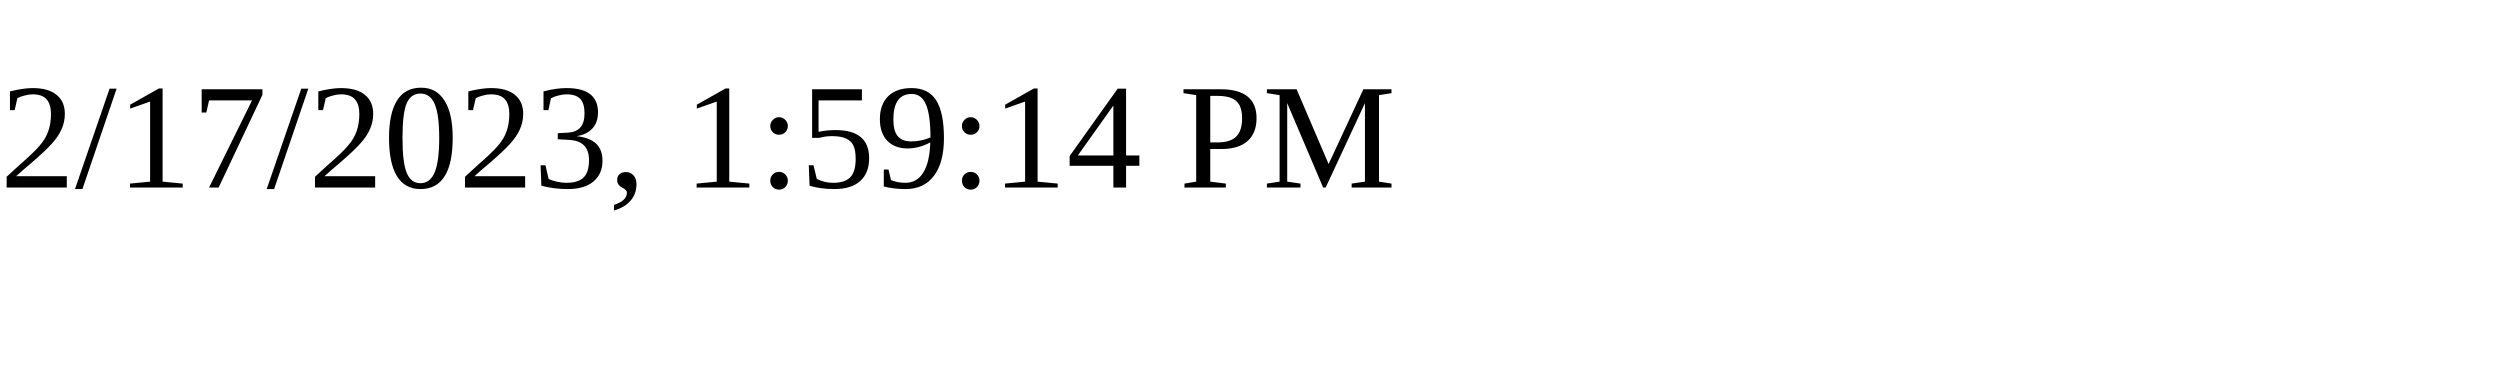
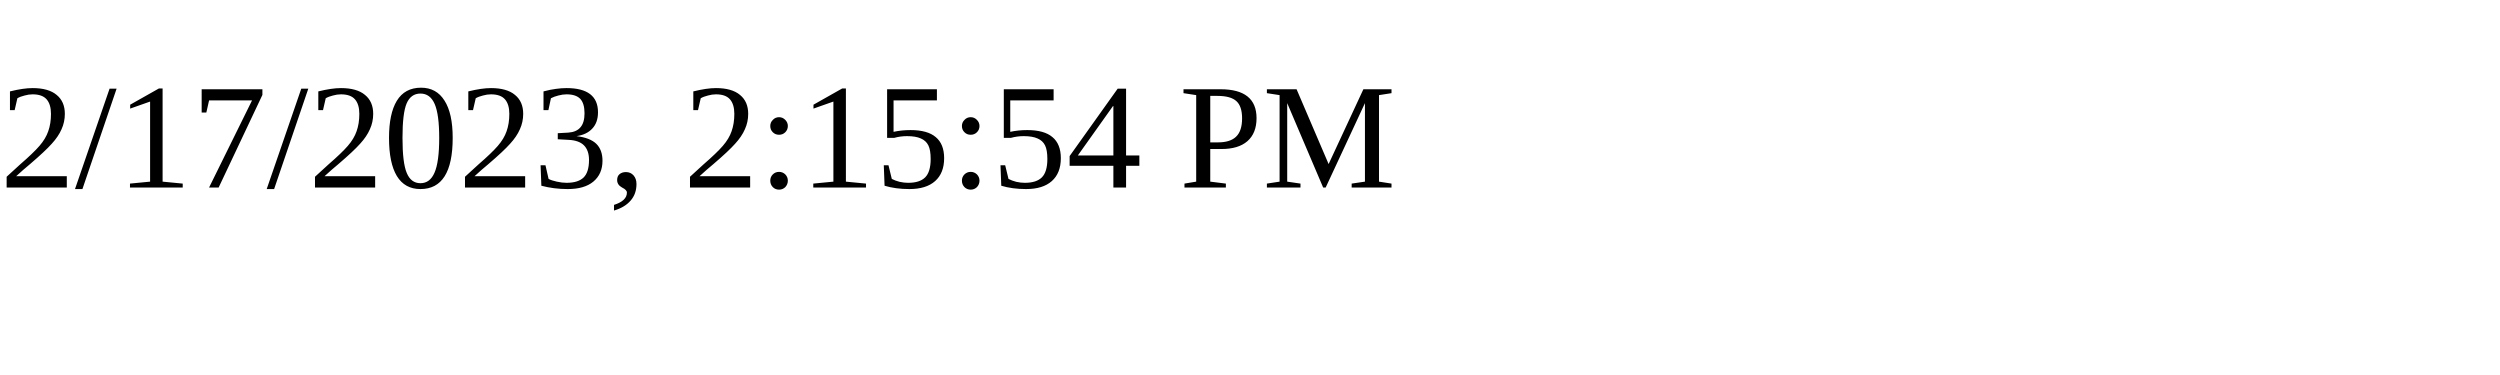
<svg xmlns="http://www.w3.org/2000/svg" height="30" width="200">
-   <text x="0" y="15">2/17/2023, 1:59:14 PM</text>
+   <text x="0" y="15">2/17/2023, 2:15:54 PM</text>
</svg>
